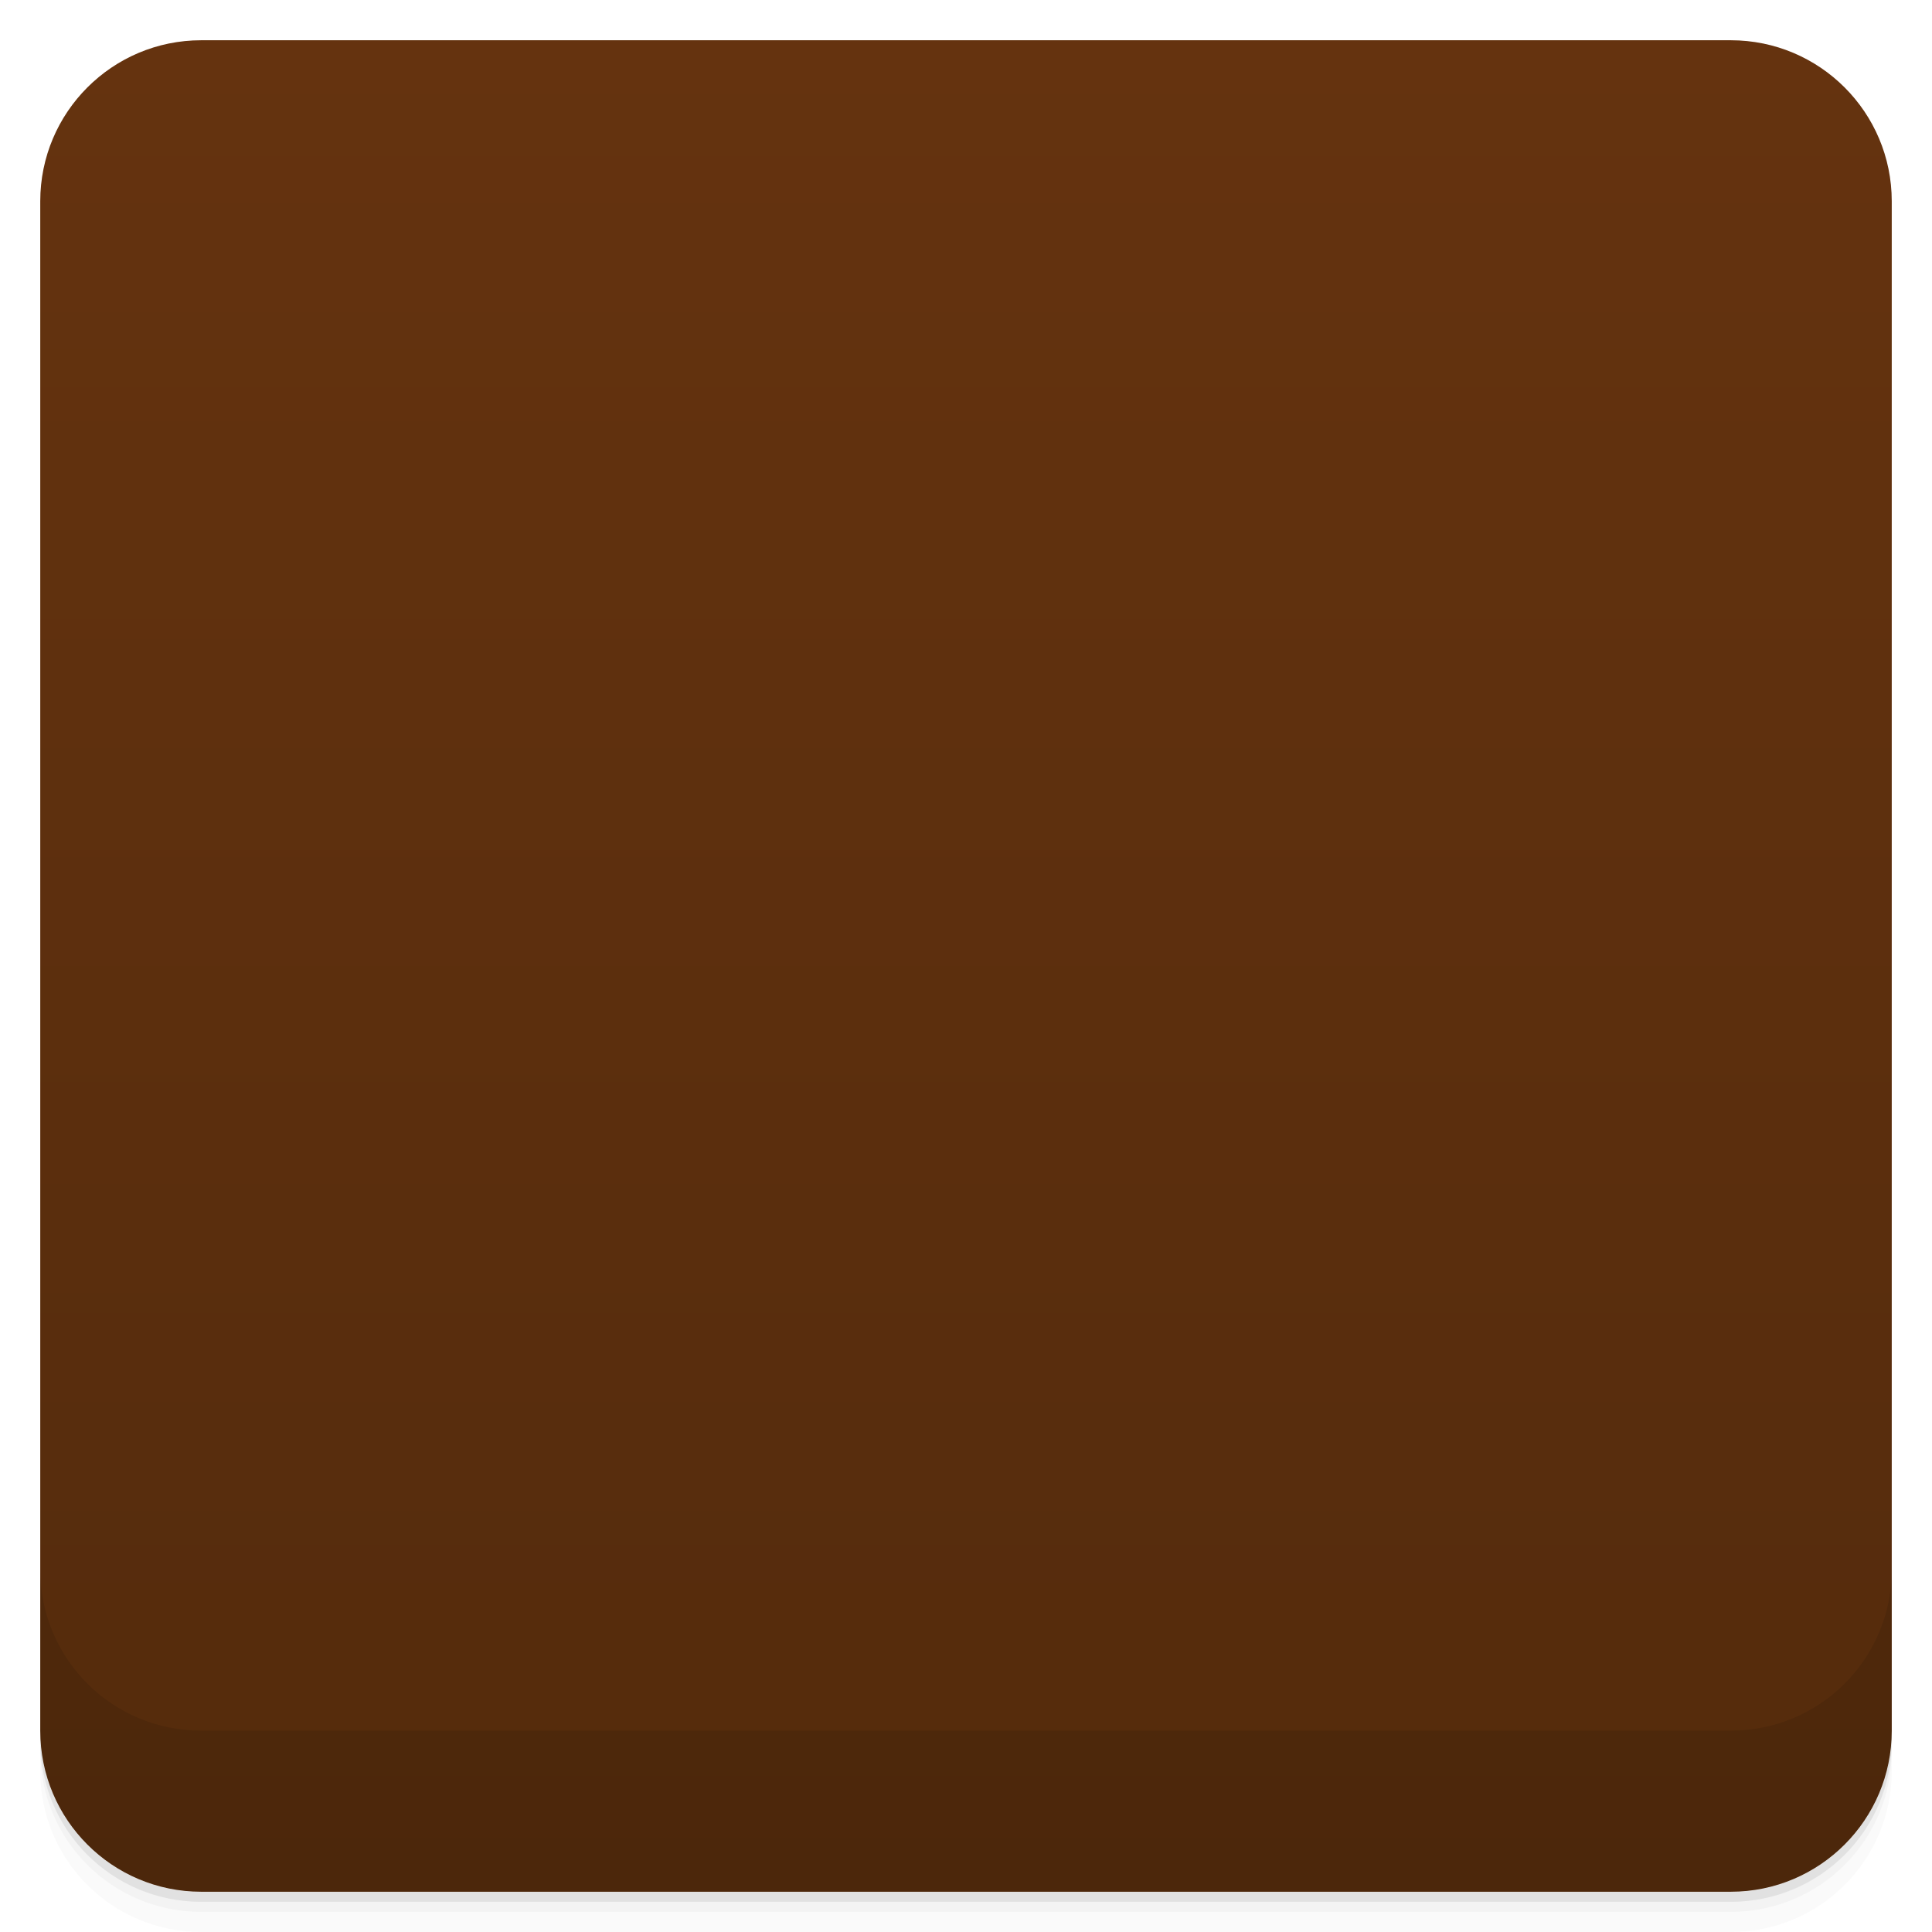
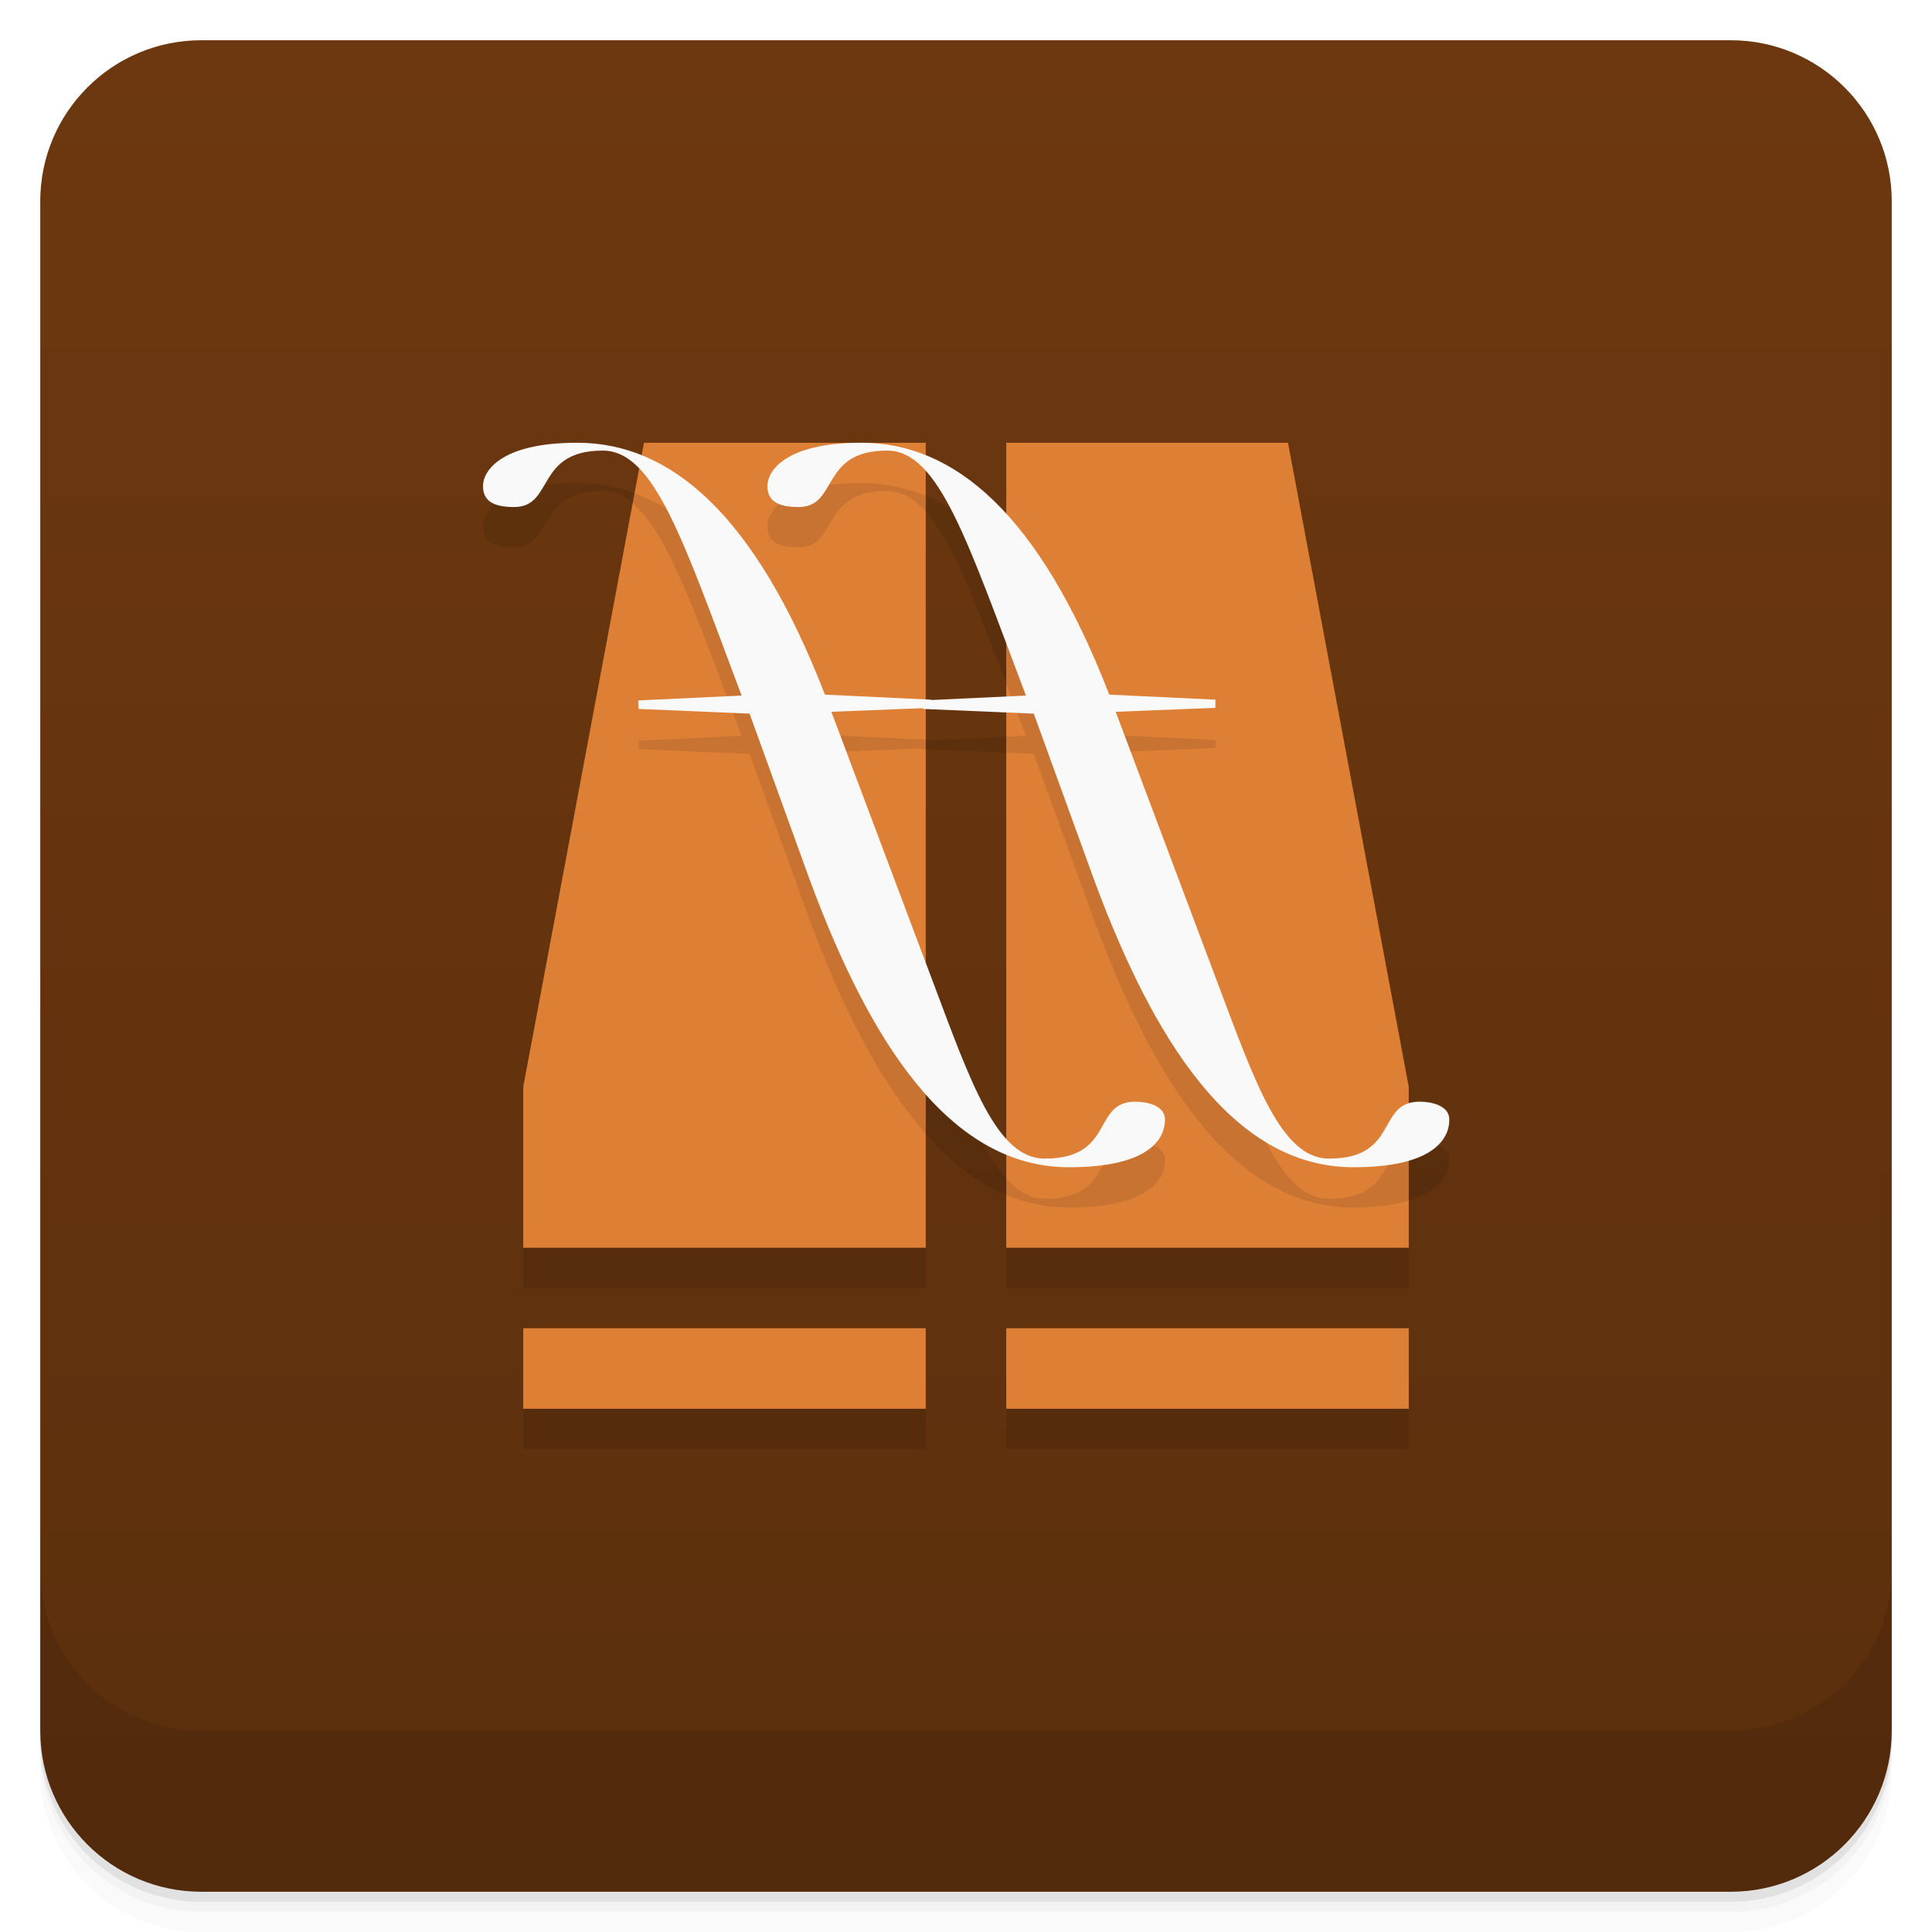
- <svg viewBox="0 0 48 48">
+ <svg xmlns="http://www.w3.org/2000/svg" height="48" width="48" version="1.1" viewBox="0 0 48 48">
  <defs>
-     <linearGradient id="linearGradient3764" x1="1" x2="47" gradientUnits="userSpaceOnUse" gradientTransform="translate(-48,0.00221467)">
-       <stop stop-color="#542b0c" stop-opacity="1" />
-       <stop offset="1" stop-color="#65330f" stop-opacity="1" />
+     <linearGradient id="linearGradient4184" x1="1" gradientUnits="userSpaceOnUse" x2="47" gradientTransform="translate(-48 .00221)" y1="-.002" y2="-.002">
+       <stop style="stop-color:#5b2f0d" offset="0" />
+       <stop style="stop-color:#6d380f" offset="1" />
    </linearGradient>
-     <clipPath id="clipPath-938271196">
-       <g transform="translate(0,-1004.362)">
-         <rect rx="4" y="1005.36" x="1" height="46" width="46" fill="#1890d0" />
-       </g>
-     </clipPath>
-     <clipPath id="clipPath-951685717">
-       <g transform="translate(0,-1004.362)">
-         <rect rx="4" y="1005.36" x="1" height="46" width="46" fill="#1890d0" />
-       </g>
-     </clipPath>
  </defs>
-   <g>
-     <path d="m 1 43 l 0 0.25 c 0 2.216 1.784 4 4 4 l 38 0 c 2.216 0 4 -1.784 4 -4 l 0 -0.25 c 0 2.216 -1.784 4 -4 4 l -38 0 c -2.216 0 -4 -1.784 -4 -4 z m 0 0.5 l 0 0.5 c 0 2.216 1.784 4 4 4 l 38 0 c 2.216 0 4 -1.784 4 -4 l 0 -0.5 c 0 2.216 -1.784 4 -4 4 l -38 0 c -2.216 0 -4 -1.784 -4 -4 z" opacity="0.02" />
-     <path d="m 1 43.25 l 0 0.25 c 0 2.216 1.784 4 4 4 l 38 0 c 2.216 0 4 -1.784 4 -4 l 0 -0.25 c 0 2.216 -1.784 4 -4 4 l -38 0 c -2.216 0 -4 -1.784 -4 -4 z" opacity="0.05" />
-     <path d="m 1 43 l 0 0.25 c 0 2.216 1.784 4 4 4 l 38 0 c 2.216 0 4 -1.784 4 -4 l 0 -0.25 c 0 2.216 -1.784 4 -4 4 l -38 0 c -2.216 0 -4 -1.784 -4 -4 z" opacity="0.1" />
+   <path style="opacity:.02" d="m1 43v0.25c0 2.216 1.784 4 4 4h38c2.216 0 4-1.784 4-4v-0.25c0 2.216-1.784 4-4 4h-38c-2.216 0-4-1.784-4-4zm0 0.5v0.5c0 2.216 1.784 4 4 4h38c2.216 0 4-1.784 4-4v-0.5c0 2.216-1.784 4-4 4h-38c-2.216 0-4-1.784-4-4z" />
+   <path style="opacity:.05" d="m1 43.25v0.25c0 2.216 1.784 4 4 4h38c2.216 0 4-1.784 4-4v-0.25c0 2.216-1.784 4-4 4h-38c-2.216 0-4-1.784-4-4z" />
+   <path style="opacity:.1" d="m1 43v0.25c0 2.216 1.784 4 4 4h38c2.216 0 4-1.784 4-4v-0.25c0 2.216-1.784 4-4 4h-38c-2.216 0-4-1.784-4-4z" />
+   <rect style="fill:url(#linearGradient4184)" rx="4" transform="rotate(-90)" height="46" width="46" y="1" x="-47" />
+   <g transform="translate(0,-1004.4)">
+     <path style="opacity:.1" d="m1 1043.4v4c0 2.216 1.784 4 4 4h38c2.216 0 4-1.784 4-4v-4c0 2.216-1.784 4-4 4h-38c-2.216 0-4-1.784-4-4z" />
  </g>
-   <g>
-     <rect width="46" height="46" x="-47" y="1" rx="4" transform="matrix(0,-1,1,0,0,0)" fill="url(#linearGradient3764)" fill-opacity="1" />
-   </g>
-   <g>
-     <g clip-path="url(#clipPath-938271196)">
-       <g opacity="0.1">
-         <g>
-           <path d="m 13 31.578 l 0 -4.105 l 2.32 -15.16 c 0.051 -0.316 0.18 -0.316 0.535 -0.316 l 7.16 0 l 0 19.582 m 0 2.527 l 0 1.578 c 0 0.316 0 0.316 -0.359 0.316 l -9.289 0 c -0.355 0 -0.355 0 -0.355 -0.316 l 0 -1.578" stroke="none" fill-rule="nonzero" fill-opacity="1" fill="#000" />
-           <path d="m 35 31.578 l 0 -4.105 l -2.32 -15.16 c -0.051 -0.316 -0.176 -0.316 -0.535 -0.316 l -7.156 0 l 0 19.582 m 0 2.527 l 0 1.578 c 0 0.316 0 0.316 0.355 0.316 l 9.289 0 c 0.355 0 0.355 0 0.355 -0.316 l 0 -1.578" stroke="none" fill-rule="nonzero" fill-opacity="1" fill="#000" />
-           <path d="m 21.402 12 c -1.906 0 -2.336 0.711 -2.336 1.074 c 0 0.359 0.238 0.523 0.773 0.523 c 1 0 0.52 -1.402 2.203 -1.402 c 1.289 0 2 2.266 3.449 6.086 l -2.563 0.121 l 0.004 0.211 l 2.754 0.117 l 1.5 4.133 c 1.453 3.922 3.418 7.125 6.441 7.125 c 1.934 0 2.383 -0.656 2.383 -1.172 c 0 -0.355 -0.453 -0.445 -0.738 -0.445 c -1.082 0 -0.504 1.414 -2.25 1.414 c -1.191 0 -1.84 -1.891 -2.781 -4.398 l -2.52 -6.703 l 2.477 -0.098 l 0 -0.203 l -2.637 -0.125 c -1.746 -4.512 -3.859 -6.273 -6.156 -6.273 m -0.004 0.016" stroke="none" fill-rule="nonzero" fill-opacity="1" fill="#000" />
-           <path d="m 14.336 12 c -1.906 0 -2.336 0.711 -2.336 1.074 c 0 0.359 0.238 0.523 0.773 0.523 c 1 0 0.52 -1.402 2.203 -1.402 c 1.289 0 2.01 2.266 3.449 6.086 l -2.563 0.121 l 0.004 0.211 l 2.758 0.117 l 1.496 4.133 c 1.453 3.922 3.422 7.125 6.441 7.125 c 1.938 0 2.383 -0.656 2.383 -1.172 c 0 -0.355 -0.453 -0.445 -0.738 -0.445 c -1.078 0 -0.5 1.414 -2.25 1.414 c -1.188 0 -1.836 -1.891 -2.781 -4.398 l -2.52 -6.703 l 2.477 -0.098 l 0 -0.203 l -2.637 -0.125 c -1.746 -4.512 -3.855 -6.273 -6.156 -6.273 m -0.004 0.016" stroke="none" fill-rule="nonzero" fill-opacity="1" fill="#000" />
-         </g>
-       </g>
-     </g>
-   </g>
-   <g>
-     <g clip-path="url(#clipPath-951685717)">
-       <g transform="translate(0,-1)">
-         <g>
-           <path d="m 13 31.578 l 0 -4.105 l 2.32 -15.16 c 0.051 -0.316 0.18 -0.316 0.535 -0.316 l 7.16 0 l 0 19.582 m 0 2.527 l 0 1.578 c 0 0.316 0 0.316 -0.359 0.316 l -9.289 0 c -0.355 0 -0.355 0 -0.355 -0.316 l 0 -1.578" fill="#de7f36" stroke="none" fill-rule="nonzero" fill-opacity="1" />
-           <path d="m 35 31.578 l 0 -4.105 l -2.32 -15.16 c -0.051 -0.316 -0.176 -0.316 -0.535 -0.316 l -7.156 0 l 0 19.582 m 0 2.527 l 0 1.578 c 0 0.316 0 0.316 0.355 0.316 l 9.289 0 c 0.355 0 0.355 0 0.355 -0.316 l 0 -1.578" fill="#de7f36" stroke="none" fill-rule="nonzero" fill-opacity="1" />
-           <path d="m 21.402 12 c -1.906 0 -2.336 0.711 -2.336 1.074 c 0 0.359 0.238 0.523 0.773 0.523 c 1 0 0.52 -1.402 2.203 -1.402 c 1.289 0 2 2.266 3.449 6.086 l -2.563 0.121 l 0.004 0.211 l 2.754 0.117 l 1.5 4.133 c 1.453 3.922 3.418 7.125 6.441 7.125 c 1.934 0 2.383 -0.656 2.383 -1.172 c 0 -0.355 -0.453 -0.445 -0.738 -0.445 c -1.082 0 -0.504 1.414 -2.25 1.414 c -1.191 0 -1.84 -1.891 -2.781 -4.398 l -2.52 -6.703 l 2.477 -0.098 l 0 -0.203 l -2.637 -0.125 c -1.746 -4.512 -3.859 -6.273 -6.156 -6.273 m -0.004 0.016" fill="#ffecde" stroke="none" fill-rule="nonzero" fill-opacity="1" />
-           <path d="m 14.336 12 c -1.906 0 -2.336 0.711 -2.336 1.074 c 0 0.359 0.238 0.523 0.773 0.523 c 1 0 0.52 -1.402 2.203 -1.402 c 1.289 0 2.01 2.266 3.449 6.086 l -2.563 0.121 l 0.004 0.211 l 2.758 0.117 l 1.496 4.133 c 1.453 3.922 3.422 7.125 6.441 7.125 c 1.938 0 2.383 -0.656 2.383 -1.172 c 0 -0.355 -0.453 -0.445 -0.738 -0.445 c -1.078 0 -0.5 1.414 -2.25 1.414 c -1.188 0 -1.836 -1.891 -2.781 -4.398 l -2.52 -6.703 l 2.477 -0.098 l 0 -0.203 l -2.637 -0.125 c -1.746 -4.512 -3.855 -6.273 -6.156 -6.273 m -0.004 0.016" fill="#ffecde" stroke="none" fill-rule="nonzero" fill-opacity="1" />
-         </g>
-       </g>
-     </g>
-   </g>
-   <g>
-     <g transform="translate(0,-1004.362)">
-       <path d="m 1 1043.36 0 4 c 0 2.216 1.784 4 4 4 l 38 0 c 2.216 0 4 -1.784 4 -4 l 0 -4 c 0 2.216 -1.784 4 -4 4 l -38 0 c -2.216 0 -4 -1.784 -4 -4 z" opacity="0.1" />
-     </g>
+   <g transform="translate(0,-1)">
+     <path style="opacity:.1" d="m14.336 13c-1.906 0-2.336 0.711-2.336 1.074 0 0.359 0.238 0.523 0.773 0.523 1 0 0.52-1.402 2.203-1.402 0.332 0 0.625 0.156 0.904 0.445l-2.881 15.36v4h10v-3.836c0.603 0.68 1.261 1.22 2 1.525v2.311h10v-2.17c0.778-0.231 1.008-0.656 1.008-1.014 0-0.355-0.453-0.445-0.738-0.445-0.109 0-0.19 0.023-0.27 0.049v-0.42l-3-16h-7v1.789c-0.641-0.703-1.308-1.195-2-1.473v-0.316h-7l-0.059 0.316c-0.521-0.209-1.054-0.316-1.599-0.316zm8.664 0.711c0.641 0.715 1.231 2.233 2 4.279v1.315l-1.865 0.088v-0.01l-0.135-0.005zm0 5.906 2 0.084v10.578c-0.652-0.719-1.168-2.148-1.824-3.893l-0.176-0.466zm-10 15.383v2h10v-2zm12 0v2h10v-2z" />
+     <path style="fill:#de7f36" d="m16 12-3 16v4h10v-20zm9 0v20h10v-4l-3-16zm-12 22v2h10v-2zm12 0v2h10v-2z" />
+     <path style="opacity:.1" d="m21.402 13c-1.906 0-2.336 0.711-2.336 1.074 0 0.359 0.238 0.523 0.773 0.523 1 0 0.52-1.402 2.203-1.402 0.354 0 0.663 0.186 0.957 0.514v-0.393c-0.521-0.209-1.054-0.316-1.598-0.316zm-5.639 0.262-0.047 0.246c0.877 0.723 1.57 2.75 2.709 5.773l-2.564 0.121 0.004 0.211 2.758 0.117 1.496 4.133c0.781 2.108 1.719 3.991 2.881 5.301v-3.244l-2.346-6.236 2.275-0.09v0.02l0.071 0.003v-0.24l-2.506-0.119c-1.379-3.563-2.984-5.38-4.731-5.996zm9.237 1.527v3.201c0.162 0.43 0.306 0.81 0.488 1.291l-0.488 0.024v0.396l0.684 0.029 1.5 4.133c1.453 3.922 3.418 7.137 6.441 7.137 0.593 0 1.031-0.068 1.375-0.17v-1.41c-0.71 0.23-0.41 1.365-1.98 1.365-1.191 0-1.839-1.892-2.781-4.398l-2.519-6.703 2.477-0.098v-0.203l-2.637-0.125c-0.783-2.025-1.643-3.466-2.558-4.469zm3.205 14.582c-1.078 0-0.5 1.414-2.25 1.414-0.362 0-0.67-0.192-0.955-0.506v0.41c0.487 0.202 1.006 0.311 1.561 0.311 1.938 0 2.383-0.668 2.383-1.184 0-0.355-0.453-0.445-0.738-0.445z" />
+     <path style="fill:#f9f9f9" d="m21.402 12c-1.906 0-2.336 0.711-2.336 1.074 0 0.359 0.238 0.523 0.773 0.523 1 0 0.52-1.402 2.203-1.402 1.289 0 1.998 2.266 3.447 6.086l-2.563 0.121 0.004 0.211 2.754 0.117 1.5 4.133c1.453 3.922 3.418 7.137 6.441 7.137 1.934 0 2.383-0.668 2.383-1.184 0-0.355-0.453-0.445-0.738-0.445-1.082 0-0.504 1.414-2.25 1.414-1.191 0-1.839-1.892-2.781-4.398l-2.52-6.703 2.477-0.098v-0.203l-2.637-0.125c-1.746-4.512-3.859-6.258-6.156-6.258" />
+     <path style="fill:#f9f9f9" d="m14.336 12c-1.906 0-2.336 0.711-2.336 1.074 0 0.359 0.238 0.523 0.773 0.523 1 0 0.52-1.402 2.203-1.402 1.289 0 2.01 2.266 3.449 6.086l-2.564 0.121 0.004 0.211 2.758 0.117 1.496 4.133c1.453 3.922 3.422 7.137 6.441 7.137 1.938 0 2.383-0.668 2.383-1.184 0-0.355-0.453-0.445-0.738-0.445-1.078 0-0.5 1.414-2.25 1.414-1.188 0-1.836-1.891-2.779-4.398l-2.521-6.703 2.479-0.098v-0.203l-2.639-0.125c-1.746-4.512-3.853-6.258-6.154-6.258" />
  </g>
</svg>
